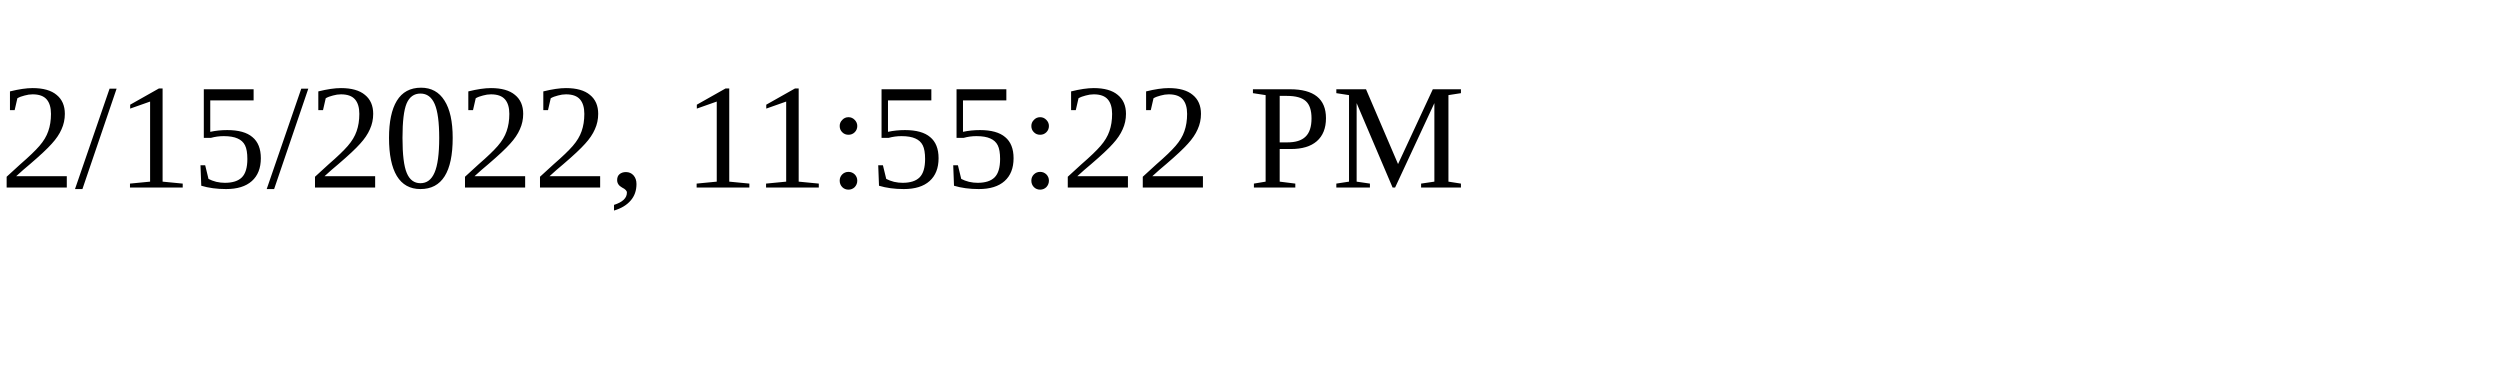
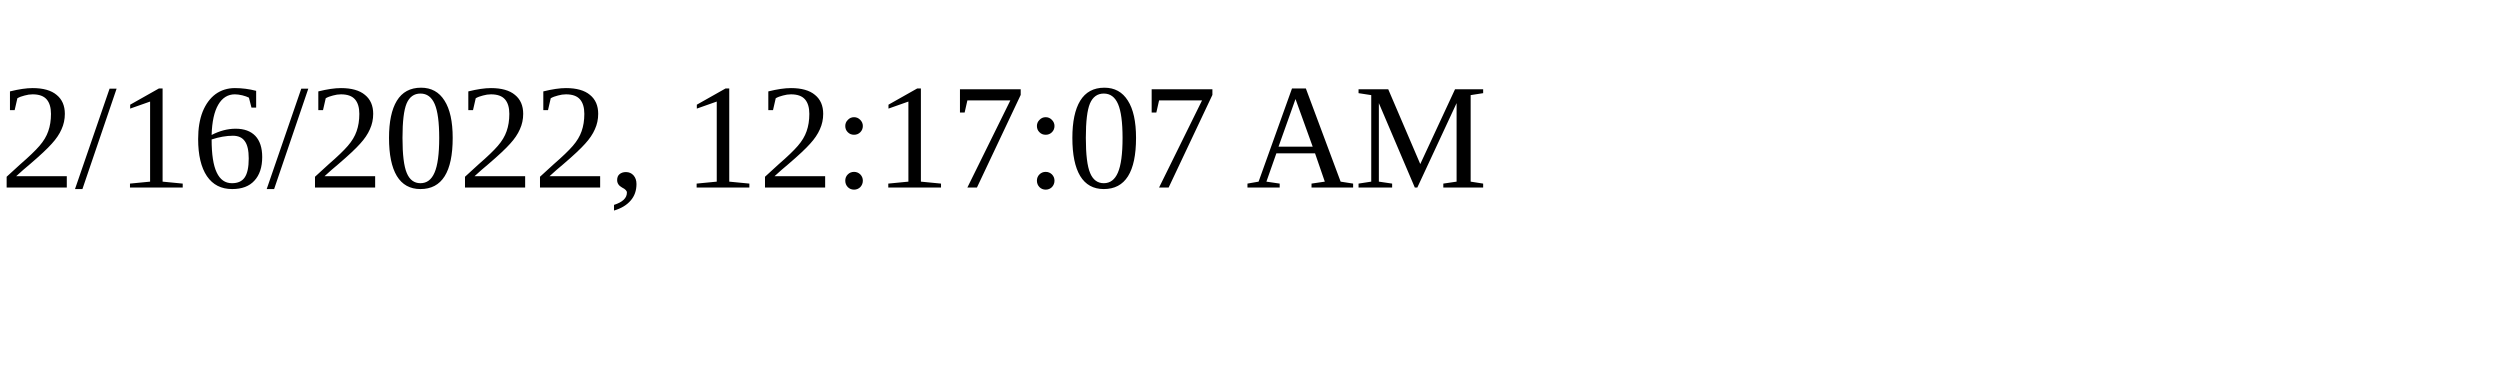
<svg xmlns="http://www.w3.org/2000/svg" height="30" width="200">
-   <text x="0" y="15">2/15/2022, 11:55:22 PM</text>
+   <text x="0" y="15">2/16/2022, 12:17:07 AM</text>
</svg>
